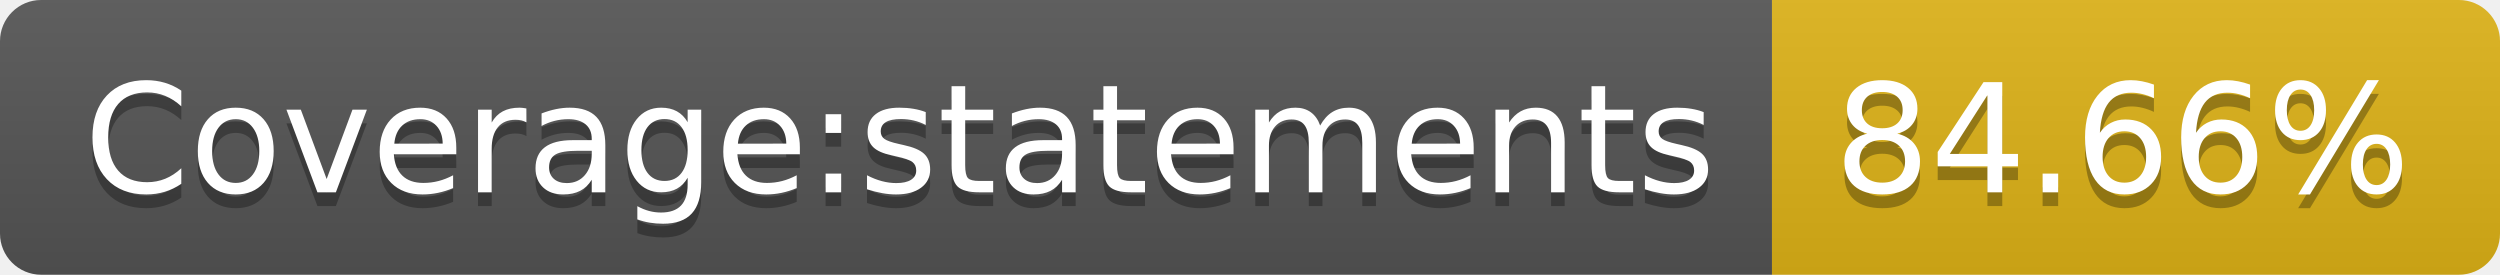
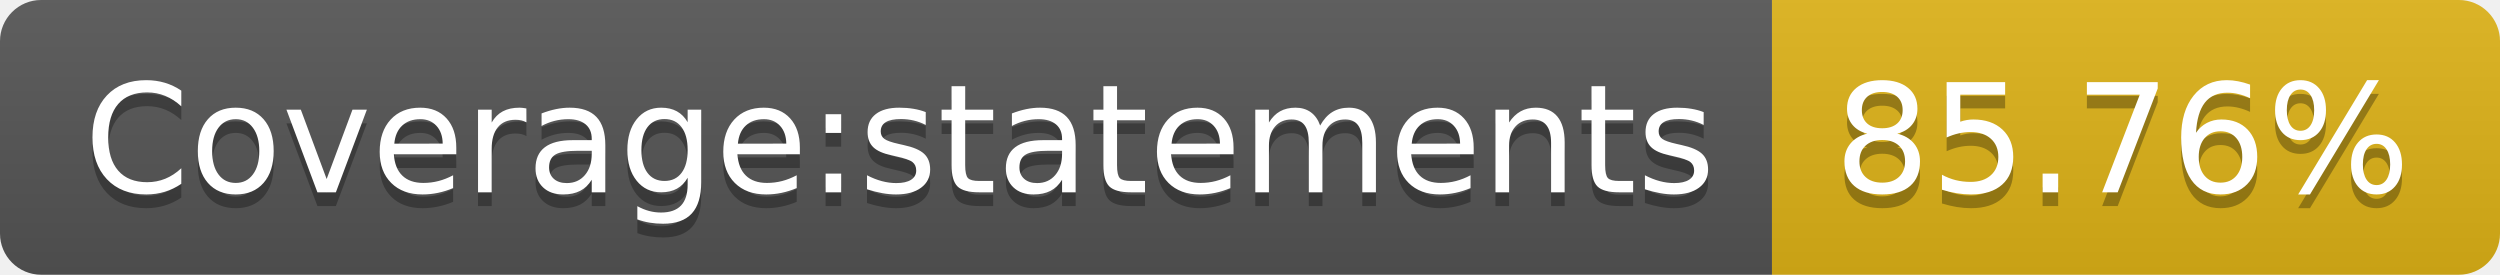
<svg xmlns="http://www.w3.org/2000/svg" width="182" height="20">
  <linearGradient id="b" x2="0" y2="100%">
    <stop offset="0" stop-color="#bbb" stop-opacity=".1" />
    <stop offset="1" stop-opacity=".1" />
  </linearGradient>
  <clipPath id="a">
    <rect width="182" height="20" rx="3" fill="#fff" />
  </clipPath>
  <g clip-path="url(#a)">
    <path fill="#555" d="M0 0h129v20H0z" />
    <path fill="#dfb317" d="M129 0h53v20H129z" />
    <path fill="url(#b)" d="M0 0h182v20H0z" />
  </g>
  <g fill="#fff" text-anchor="middle" font-family="DejaVu Sans,Verdana,Geneva,sans-serif" font-size="110">
    <text x="655" y="150" fill="#010101" fill-opacity=".3" transform="scale(.1)" textLength="1190">Coverage:statements</text>
    <text x="655" y="140" transform="scale(.1)" textLength="1190">Coverage:statements</text>
-     <text x="1545" y="150" fill="#010101" fill-opacity=".3" transform="scale(.1)" textLength="430">84.66%</text>
-     <text x="1545" y="140" transform="scale(.1)" textLength="430">84.66%</text>
+     <text x="1545" y="150" fill="#010101" fill-opacity=".3" transform="scale(.1)" textLength="430">85.76%</text>
+     <text x="1545" y="140" transform="scale(.1)" textLength="430">85.76%</text>
  </g>
</svg>
